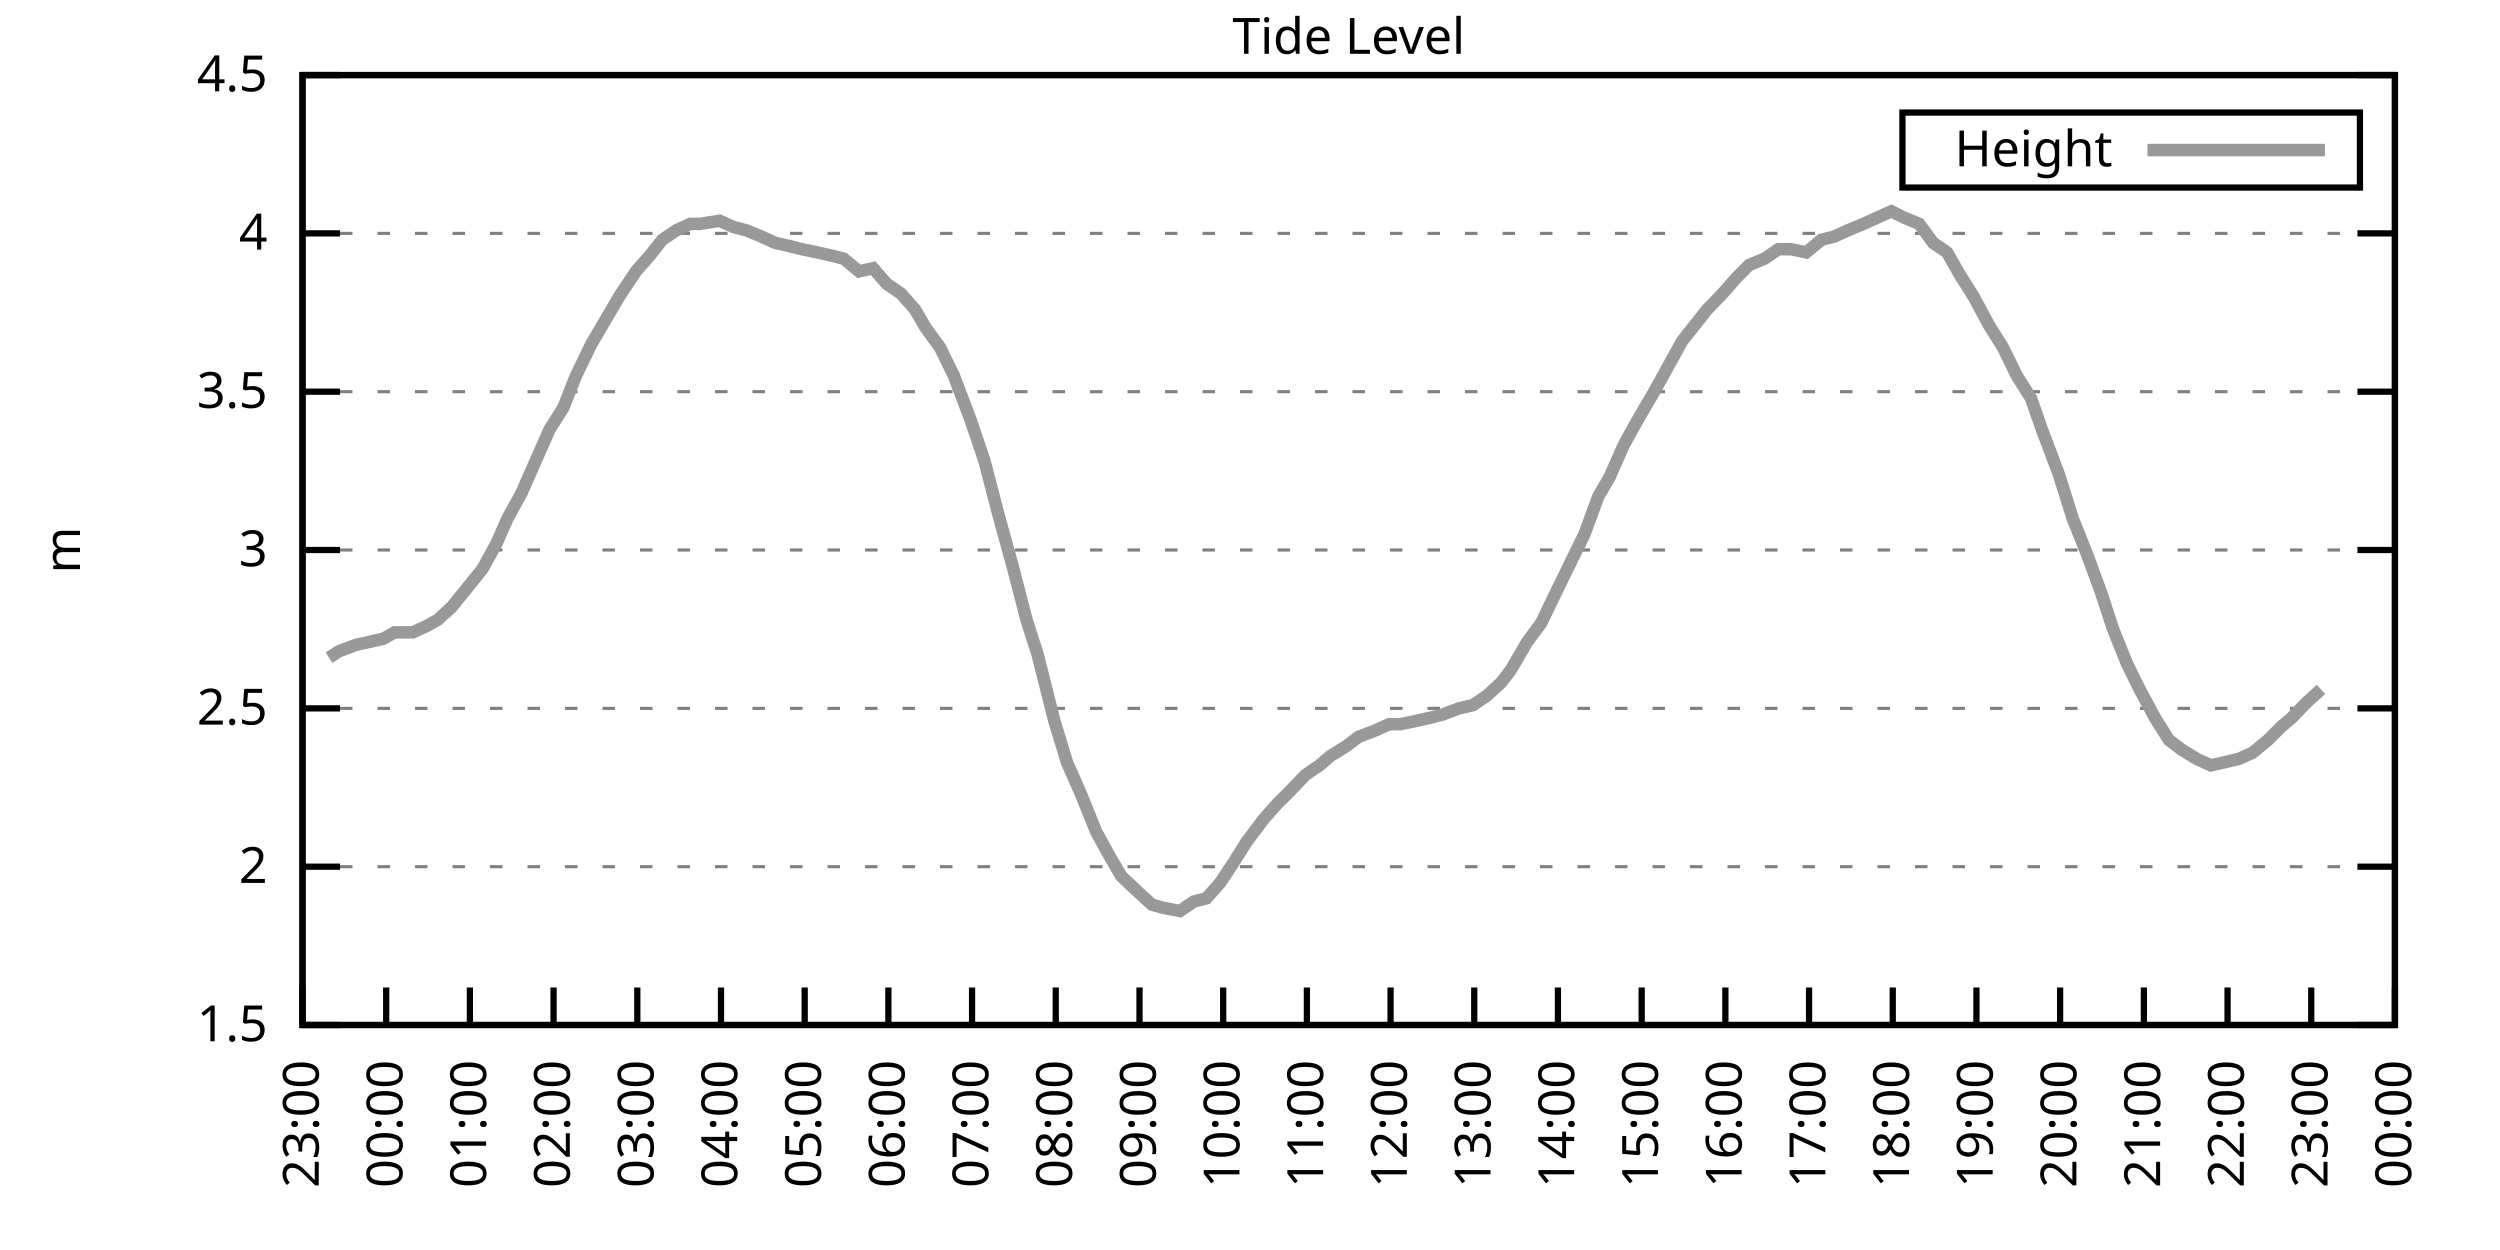
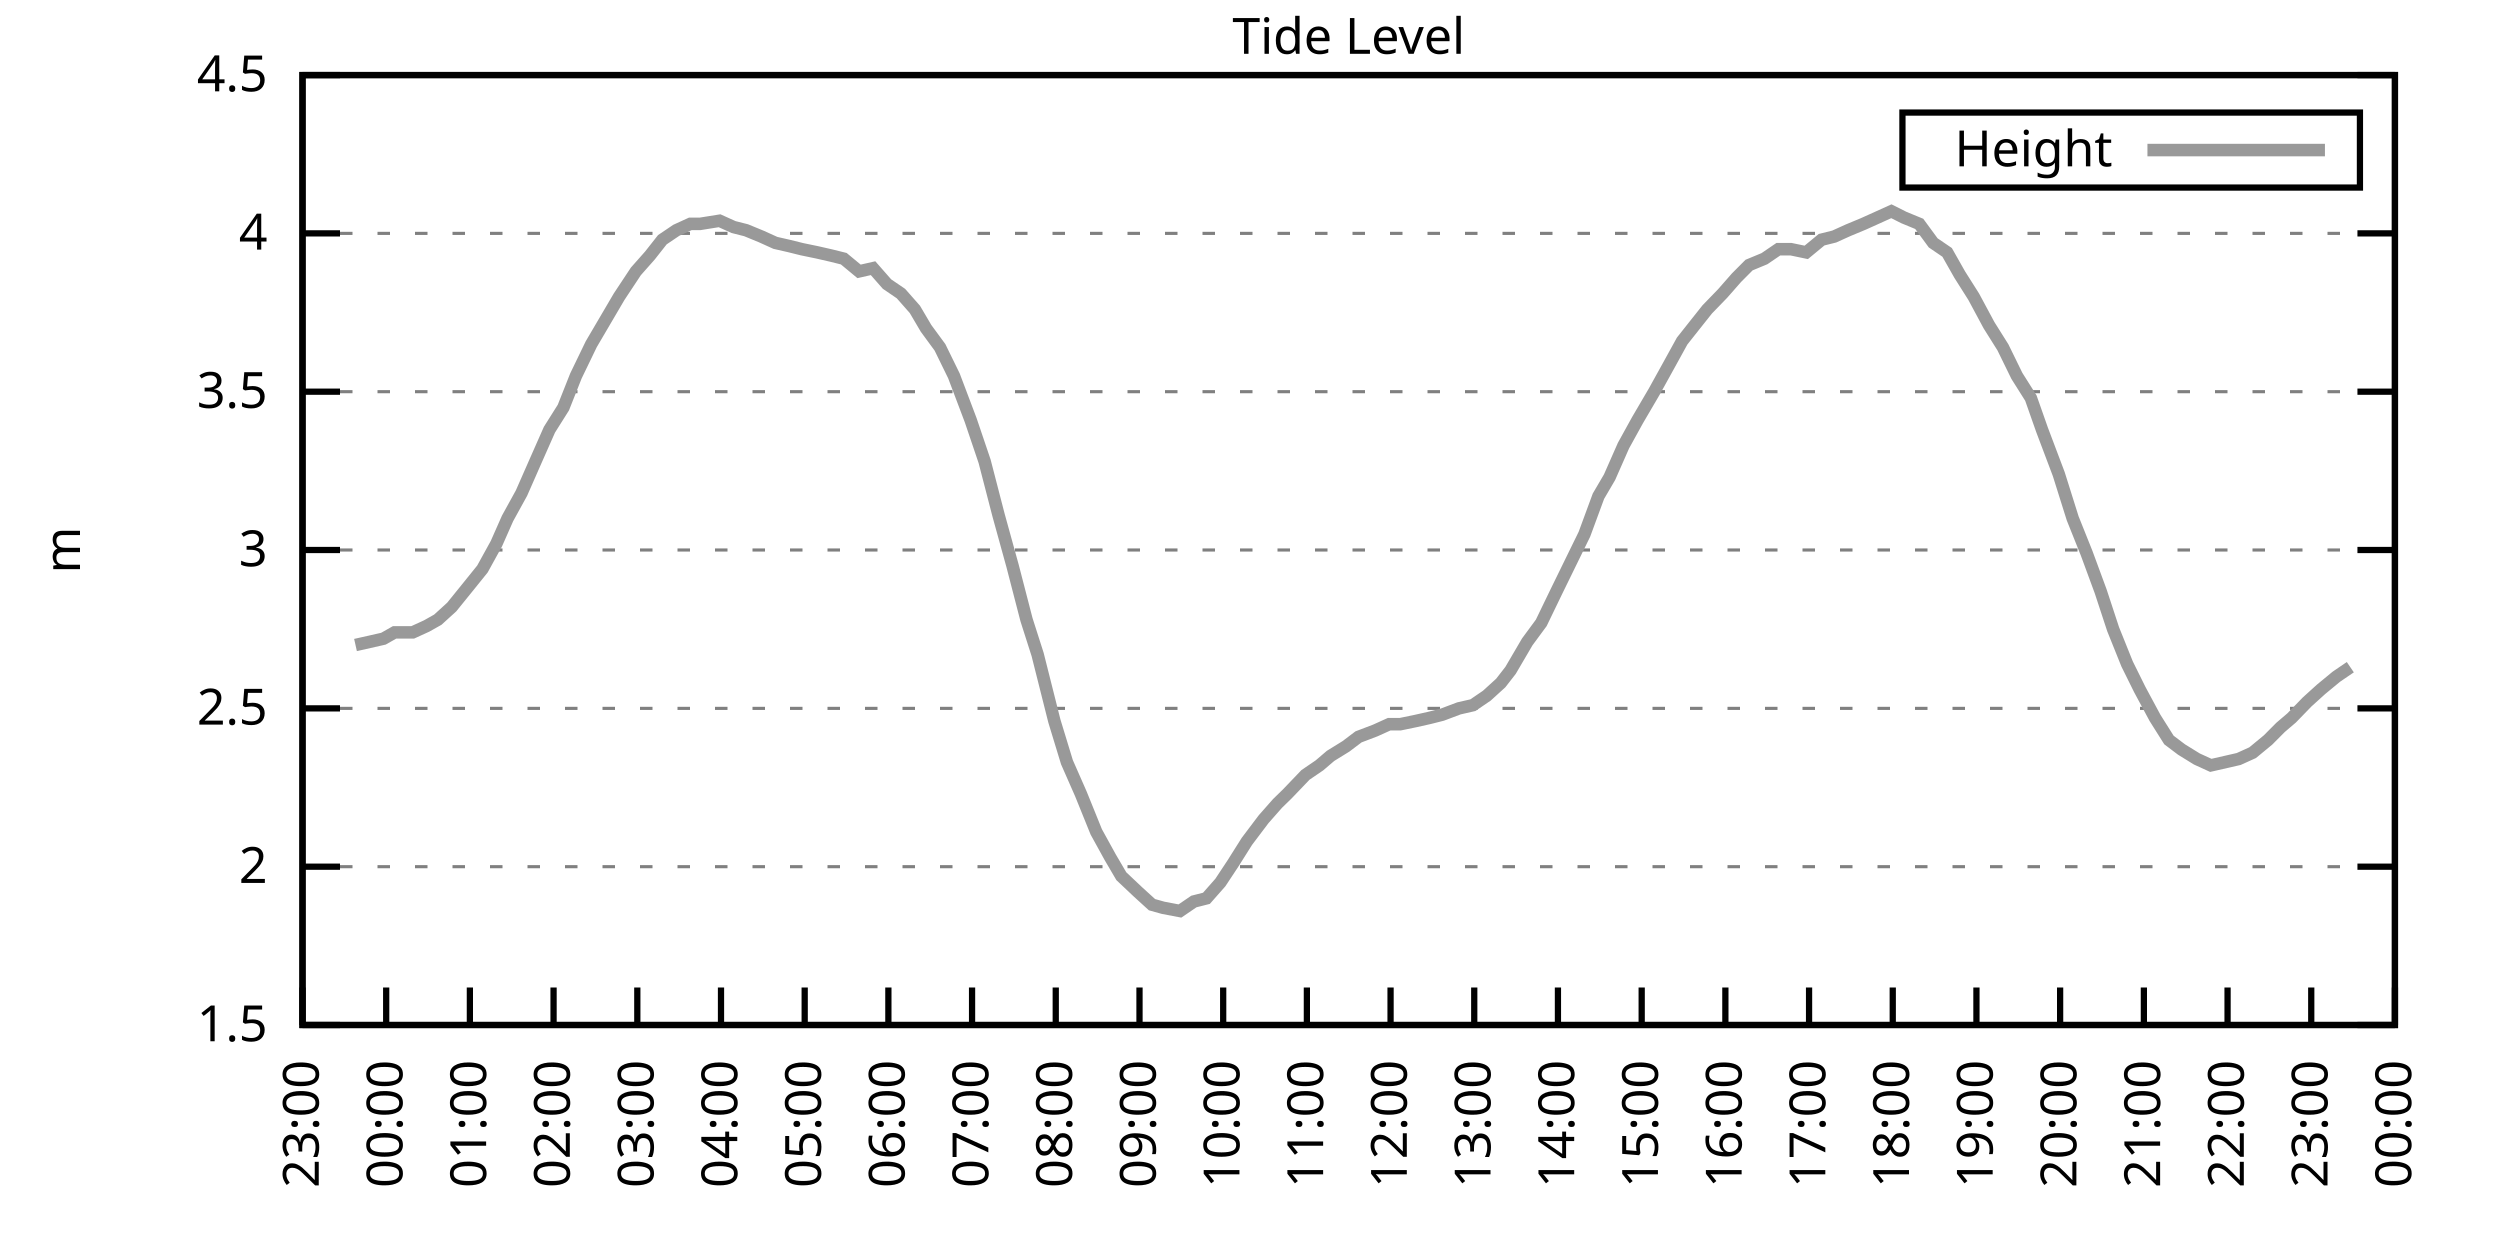
<svg xmlns="http://www.w3.org/2000/svg" xmlns:xlink="http://www.w3.org/1999/xlink" width="400" height="200" viewBox="0 0 400 200">
  <g id="gnuplot_canvas">
    <rect x="0" y="0" width="400" height="200" fill="none" />
    <defs>
      <circle id="gpDot" r="0.5" stroke-width="0.5" stroke="currentColor" />
      <path id="gpPt0" stroke-width="0.333" stroke="currentColor" d="M-1,0 h2 M0,-1 v2" />
      <path id="gpPt1" stroke-width="0.333" stroke="currentColor" d="M-1,-1 L1,1 M1,-1 L-1,1" />
      <path id="gpPt2" stroke-width="0.333" stroke="currentColor" d="M-1,0 L1,0 M0,-1 L0,1 M-1,-1 L1,1 M-1,1 L1,-1" />
      <rect id="gpPt3" stroke-width="0.333" stroke="currentColor" x="-1" y="-1" width="2" height="2" />
      <rect id="gpPt4" stroke-width="0.333" stroke="currentColor" fill="currentColor" x="-1" y="-1" width="2" height="2" />
      <circle id="gpPt5" stroke-width="0.333" stroke="currentColor" cx="0" cy="0" r="1" />
      <use xlink:href="#gpPt5" id="gpPt6" fill="currentColor" stroke="none" />
      <path id="gpPt7" stroke-width="0.333" stroke="currentColor" d="M0,-1.33 L-1.33,0.67 L1.33,0.67 z" />
      <use xlink:href="#gpPt7" id="gpPt8" fill="currentColor" stroke="none" />
      <use xlink:href="#gpPt7" id="gpPt9" stroke="currentColor" transform="rotate(180)" />
      <use xlink:href="#gpPt9" id="gpPt10" fill="currentColor" stroke="none" />
      <use xlink:href="#gpPt3" id="gpPt11" stroke="currentColor" transform="rotate(45)" />
      <use xlink:href="#gpPt11" id="gpPt12" fill="currentColor" stroke="none" />
      <path id="gpPt13" stroke-width="0.333" stroke="currentColor" d="M0,1.330 L1.265,0.411 L0.782,-1.067 L-0.782,-1.076 L-1.265,0.411 z" />
      <use xlink:href="#gpPt13" id="gpPt14" fill="currentColor" stroke="none" />
      <filter id="textbox" filterUnits="objectBoundingBox" x="0" y="0" height="1" width="1">
        <feFlood flood-color="white" flood-opacity="1" result="bgnd" />
        <feComposite in="SourceGraphic" in2="bgnd" operator="atop" />
      </filter>
      <filter id="greybox" filterUnits="objectBoundingBox" x="0" y="0" height="1" width="1">
        <feFlood flood-color="lightgrey" flood-opacity="1" result="grey" />
        <feComposite in="SourceGraphic" in2="grey" operator="atop" />
      </filter>
    </defs>
    <g fill="none" color="white" stroke="currentColor" stroke-width="1.00" stroke-linecap="butt" stroke-linejoin="miter">
</g>
    <g fill="none" color="black" stroke="currentColor" stroke-width="1.00" stroke-linecap="butt" stroke-linejoin="miter">
      <g stroke="none" shape-rendering="crispEdges">
        <polygon fill="rgb(255, 255, 255)" points="48.40,164.00 383.18,164.00 383.18,12.02 48.40,12.02 " />
      </g>
    </g>
    <g fill="none" color="black" stroke="currentColor" stroke-width="1.00" stroke-linecap="butt" stroke-linejoin="miter">
</g>
    <g fill="none" color="black" stroke="black" stroke-width="0.50" stroke-linecap="butt" stroke-linejoin="miter">
</g>
    <g fill="none" color="gray" stroke="currentColor" stroke-width="0.50" stroke-linecap="butt" stroke-linejoin="miter">
      <path stroke="gray" stroke-dasharray="2,4" class="gridline" d="M48.40,164.00 L383.19,164.00  " />
    </g>
    <g fill="none" color="gray" stroke="gray" stroke-width="1.00" stroke-linecap="butt" stroke-linejoin="miter">
</g>
    <g fill="none" color="black" stroke="currentColor" stroke-width="1.00" stroke-linecap="butt" stroke-linejoin="miter">
      <path stroke="black" d="M48.40,164.00 L54.40,164.00 M383.19,164.00 L377.19,164.00  " />
      <g transform="translate(42.80,166.60)" stroke="none" fill="black" font-family="Sans" font-size="8.00" text-anchor="end">
        <text>
          <tspan font-family="Sans"> 1.5</tspan>
        </text>
      </g>
    </g>
    <g fill="none" color="black" stroke="currentColor" stroke-width="1.00" stroke-linecap="butt" stroke-linejoin="miter">
</g>
    <g fill="none" color="black" stroke="black" stroke-width="0.50" stroke-linecap="butt" stroke-linejoin="miter">
</g>
    <g fill="none" color="gray" stroke="currentColor" stroke-width="0.50" stroke-linecap="butt" stroke-linejoin="miter">
      <path stroke="gray" stroke-dasharray="2,4" class="gridline" d="M48.40,138.67 L383.19,138.67  " />
    </g>
    <g fill="none" color="gray" stroke="gray" stroke-width="1.00" stroke-linecap="butt" stroke-linejoin="miter">
</g>
    <g fill="none" color="black" stroke="currentColor" stroke-width="1.00" stroke-linecap="butt" stroke-linejoin="miter">
      <path stroke="black" d="M48.40,138.67 L54.40,138.67 M383.19,138.67 L377.19,138.67  " />
      <g transform="translate(42.80,141.27)" stroke="none" fill="black" font-family="Sans" font-size="8.00" text-anchor="end">
        <text>
          <tspan font-family="Sans"> 2</tspan>
        </text>
      </g>
    </g>
    <g fill="none" color="black" stroke="currentColor" stroke-width="1.00" stroke-linecap="butt" stroke-linejoin="miter">
</g>
    <g fill="none" color="black" stroke="black" stroke-width="0.50" stroke-linecap="butt" stroke-linejoin="miter">
</g>
    <g fill="none" color="gray" stroke="currentColor" stroke-width="0.50" stroke-linecap="butt" stroke-linejoin="miter">
      <path stroke="gray" stroke-dasharray="2,4" class="gridline" d="M48.40,113.34 L383.19,113.34  " />
    </g>
    <g fill="none" color="gray" stroke="gray" stroke-width="1.00" stroke-linecap="butt" stroke-linejoin="miter">
</g>
    <g fill="none" color="black" stroke="currentColor" stroke-width="1.00" stroke-linecap="butt" stroke-linejoin="miter">
      <path stroke="black" d="M48.40,113.34 L54.40,113.34 M383.19,113.34 L377.19,113.34  " />
      <g transform="translate(42.80,115.94)" stroke="none" fill="black" font-family="Sans" font-size="8.00" text-anchor="end">
        <text>
          <tspan font-family="Sans"> 2.5</tspan>
        </text>
      </g>
    </g>
    <g fill="none" color="black" stroke="currentColor" stroke-width="1.00" stroke-linecap="butt" stroke-linejoin="miter">
</g>
    <g fill="none" color="black" stroke="black" stroke-width="0.50" stroke-linecap="butt" stroke-linejoin="miter">
</g>
    <g fill="none" color="gray" stroke="currentColor" stroke-width="0.50" stroke-linecap="butt" stroke-linejoin="miter">
      <path stroke="gray" stroke-dasharray="2,4" class="gridline" d="M48.40,88.00 L383.19,88.00  " />
    </g>
    <g fill="none" color="gray" stroke="gray" stroke-width="1.00" stroke-linecap="butt" stroke-linejoin="miter">
</g>
    <g fill="none" color="black" stroke="currentColor" stroke-width="1.00" stroke-linecap="butt" stroke-linejoin="miter">
      <path stroke="black" d="M48.40,88.00 L54.40,88.00 M383.19,88.00 L377.19,88.00  " />
      <g transform="translate(42.80,90.60)" stroke="none" fill="black" font-family="Sans" font-size="8.00" text-anchor="end">
        <text>
          <tspan font-family="Sans"> 3</tspan>
        </text>
      </g>
    </g>
    <g fill="none" color="black" stroke="currentColor" stroke-width="1.00" stroke-linecap="butt" stroke-linejoin="miter">
</g>
    <g fill="none" color="black" stroke="black" stroke-width="0.50" stroke-linecap="butt" stroke-linejoin="miter">
</g>
    <g fill="none" color="gray" stroke="currentColor" stroke-width="0.50" stroke-linecap="butt" stroke-linejoin="miter">
      <path stroke="gray" stroke-dasharray="2,4" class="gridline" d="M48.40,62.67 L383.19,62.67  " />
    </g>
    <g fill="none" color="gray" stroke="gray" stroke-width="1.00" stroke-linecap="butt" stroke-linejoin="miter">
</g>
    <g fill="none" color="black" stroke="currentColor" stroke-width="1.00" stroke-linecap="butt" stroke-linejoin="miter">
      <path stroke="black" d="M48.40,62.67 L54.40,62.67 M383.19,62.67 L377.19,62.67  " />
      <g transform="translate(42.80,65.27)" stroke="none" fill="black" font-family="Sans" font-size="8.00" text-anchor="end">
        <text>
          <tspan font-family="Sans"> 3.5</tspan>
        </text>
      </g>
    </g>
    <g fill="none" color="black" stroke="currentColor" stroke-width="1.00" stroke-linecap="butt" stroke-linejoin="miter">
</g>
    <g fill="none" color="black" stroke="black" stroke-width="0.50" stroke-linecap="butt" stroke-linejoin="miter">
</g>
    <g fill="none" color="gray" stroke="currentColor" stroke-width="0.50" stroke-linecap="butt" stroke-linejoin="miter">
      <path stroke="gray" stroke-dasharray="2,4" class="gridline" d="M48.40,37.34 L383.19,37.34  " />
    </g>
    <g fill="none" color="gray" stroke="gray" stroke-width="1.00" stroke-linecap="butt" stroke-linejoin="miter">
</g>
    <g fill="none" color="black" stroke="currentColor" stroke-width="1.00" stroke-linecap="butt" stroke-linejoin="miter">
      <path stroke="black" d="M48.40,37.34 L54.40,37.34 M383.19,37.34 L377.19,37.34  " />
      <g transform="translate(42.80,39.94)" stroke="none" fill="black" font-family="Sans" font-size="8.00" text-anchor="end">
        <text>
          <tspan font-family="Sans"> 4</tspan>
        </text>
      </g>
    </g>
    <g fill="none" color="black" stroke="currentColor" stroke-width="1.00" stroke-linecap="butt" stroke-linejoin="miter">
</g>
    <g fill="none" color="black" stroke="black" stroke-width="0.50" stroke-linecap="butt" stroke-linejoin="miter">
</g>
    <g fill="none" color="gray" stroke="currentColor" stroke-width="0.50" stroke-linecap="butt" stroke-linejoin="miter">
      <path stroke="gray" stroke-dasharray="2,4" class="gridline" d="M48.40,12.01 L383.19,12.01  " />
    </g>
    <g fill="none" color="gray" stroke="gray" stroke-width="1.00" stroke-linecap="butt" stroke-linejoin="miter">
</g>
    <g fill="none" color="black" stroke="currentColor" stroke-width="1.00" stroke-linecap="butt" stroke-linejoin="miter">
      <path stroke="black" d="M48.40,12.01 L54.40,12.01 M383.19,12.01 L377.19,12.01  " />
      <g transform="translate(42.80,14.61)" stroke="none" fill="black" font-family="Sans" font-size="8.00" text-anchor="end">
        <text>
          <tspan font-family="Sans"> 4.5</tspan>
        </text>
      </g>
    </g>
    <g fill="none" color="black" stroke="currentColor" stroke-width="1.00" stroke-linecap="butt" stroke-linejoin="miter">
      <path stroke="black" d="M48.40,164.00 L48.40,158.00  " />
      <g transform="translate(51.00,169.60) rotate(270.00)" stroke="none" fill="black" font-family="Sans" font-size="8.00" text-anchor="end">
        <text>
          <tspan font-family="Sans">23:00</tspan>
        </text>
      </g>
    </g>
    <g fill="none" color="black" stroke="currentColor" stroke-width="1.00" stroke-linecap="butt" stroke-linejoin="miter">
      <path stroke="black" d="M61.79,164.00 L61.79,158.00  " />
      <g transform="translate(64.39,169.60) rotate(270.00)" stroke="none" fill="black" font-family="Sans" font-size="8.00" text-anchor="end">
        <text>
          <tspan font-family="Sans">00:00</tspan>
        </text>
      </g>
    </g>
    <g fill="none" color="black" stroke="currentColor" stroke-width="1.00" stroke-linecap="butt" stroke-linejoin="miter">
      <path stroke="black" d="M75.18,164.00 L75.18,158.00  " />
      <g transform="translate(77.78,169.60) rotate(270.00)" stroke="none" fill="black" font-family="Sans" font-size="8.00" text-anchor="end">
        <text>
          <tspan font-family="Sans">01:00</tspan>
        </text>
      </g>
    </g>
    <g fill="none" color="black" stroke="currentColor" stroke-width="1.00" stroke-linecap="butt" stroke-linejoin="miter">
      <path stroke="black" d="M88.57,164.00 L88.57,158.00  " />
      <g transform="translate(91.17,169.60) rotate(270.00)" stroke="none" fill="black" font-family="Sans" font-size="8.00" text-anchor="end">
        <text>
          <tspan font-family="Sans">02:00</tspan>
        </text>
      </g>
    </g>
    <g fill="none" color="black" stroke="currentColor" stroke-width="1.00" stroke-linecap="butt" stroke-linejoin="miter">
      <path stroke="black" d="M101.97,164.00 L101.97,158.00  " />
      <g transform="translate(104.57,169.60) rotate(270.00)" stroke="none" fill="black" font-family="Sans" font-size="8.00" text-anchor="end">
        <text>
          <tspan font-family="Sans">03:00</tspan>
        </text>
      </g>
    </g>
    <g fill="none" color="black" stroke="currentColor" stroke-width="1.00" stroke-linecap="butt" stroke-linejoin="miter">
      <path stroke="black" d="M115.36,164.00 L115.36,158.00  " />
      <g transform="translate(117.96,169.60) rotate(270.00)" stroke="none" fill="black" font-family="Sans" font-size="8.00" text-anchor="end">
        <text>
          <tspan font-family="Sans">04:00</tspan>
        </text>
      </g>
    </g>
    <g fill="none" color="black" stroke="currentColor" stroke-width="1.00" stroke-linecap="butt" stroke-linejoin="miter">
      <path stroke="black" d="M128.75,164.00 L128.75,158.00  " />
      <g transform="translate(131.35,169.60) rotate(270.00)" stroke="none" fill="black" font-family="Sans" font-size="8.00" text-anchor="end">
        <text>
          <tspan font-family="Sans">05:00</tspan>
        </text>
      </g>
    </g>
    <g fill="none" color="black" stroke="currentColor" stroke-width="1.00" stroke-linecap="butt" stroke-linejoin="miter">
      <path stroke="black" d="M142.14,164.00 L142.14,158.00  " />
      <g transform="translate(144.74,169.60) rotate(270.00)" stroke="none" fill="black" font-family="Sans" font-size="8.00" text-anchor="end">
        <text>
          <tspan font-family="Sans">06:00</tspan>
        </text>
      </g>
    </g>
    <g fill="none" color="black" stroke="currentColor" stroke-width="1.00" stroke-linecap="butt" stroke-linejoin="miter">
      <path stroke="black" d="M155.53,164.00 L155.53,158.00  " />
      <g transform="translate(158.13,169.60) rotate(270.00)" stroke="none" fill="black" font-family="Sans" font-size="8.00" text-anchor="end">
        <text>
          <tspan font-family="Sans">07:00</tspan>
        </text>
      </g>
    </g>
    <g fill="none" color="black" stroke="currentColor" stroke-width="1.00" stroke-linecap="butt" stroke-linejoin="miter">
      <path stroke="black" d="M168.92,164.00 L168.92,158.00  " />
      <g transform="translate(171.52,169.60) rotate(270.00)" stroke="none" fill="black" font-family="Sans" font-size="8.00" text-anchor="end">
        <text>
          <tspan font-family="Sans">08:00</tspan>
        </text>
      </g>
    </g>
    <g fill="none" color="black" stroke="currentColor" stroke-width="1.00" stroke-linecap="butt" stroke-linejoin="miter">
      <path stroke="black" d="M182.32,164.00 L182.32,158.00  " />
      <g transform="translate(184.92,169.60) rotate(270.00)" stroke="none" fill="black" font-family="Sans" font-size="8.00" text-anchor="end">
        <text>
          <tspan font-family="Sans">09:00</tspan>
        </text>
      </g>
    </g>
    <g fill="none" color="black" stroke="currentColor" stroke-width="1.00" stroke-linecap="butt" stroke-linejoin="miter">
      <path stroke="black" d="M195.71,164.00 L195.71,158.00  " />
      <g transform="translate(198.31,169.60) rotate(270.00)" stroke="none" fill="black" font-family="Sans" font-size="8.00" text-anchor="end">
        <text>
          <tspan font-family="Sans">10:00</tspan>
        </text>
      </g>
    </g>
    <g fill="none" color="black" stroke="currentColor" stroke-width="1.00" stroke-linecap="butt" stroke-linejoin="miter">
      <path stroke="black" d="M209.10,164.00 L209.10,158.00  " />
      <g transform="translate(211.70,169.60) rotate(270.00)" stroke="none" fill="black" font-family="Sans" font-size="8.00" text-anchor="end">
        <text>
          <tspan font-family="Sans">11:00</tspan>
        </text>
      </g>
    </g>
    <g fill="none" color="black" stroke="currentColor" stroke-width="1.00" stroke-linecap="butt" stroke-linejoin="miter">
      <path stroke="black" d="M222.49,164.00 L222.49,158.00  " />
      <g transform="translate(225.09,169.60) rotate(270.00)" stroke="none" fill="black" font-family="Sans" font-size="8.00" text-anchor="end">
        <text>
          <tspan font-family="Sans">12:00</tspan>
        </text>
      </g>
    </g>
    <g fill="none" color="black" stroke="currentColor" stroke-width="1.00" stroke-linecap="butt" stroke-linejoin="miter">
      <path stroke="black" d="M235.88,164.00 L235.88,158.00  " />
      <g transform="translate(238.48,169.60) rotate(270.00)" stroke="none" fill="black" font-family="Sans" font-size="8.00" text-anchor="end">
        <text>
          <tspan font-family="Sans">13:00</tspan>
        </text>
      </g>
    </g>
    <g fill="none" color="black" stroke="currentColor" stroke-width="1.00" stroke-linecap="butt" stroke-linejoin="miter">
      <path stroke="black" d="M249.27,164.00 L249.27,158.00  " />
      <g transform="translate(251.87,169.60) rotate(270.00)" stroke="none" fill="black" font-family="Sans" font-size="8.00" text-anchor="end">
        <text>
          <tspan font-family="Sans">14:00</tspan>
        </text>
      </g>
    </g>
    <g fill="none" color="black" stroke="currentColor" stroke-width="1.00" stroke-linecap="butt" stroke-linejoin="miter">
      <path stroke="black" d="M262.67,164.00 L262.67,158.00  " />
      <g transform="translate(265.27,169.60) rotate(270.00)" stroke="none" fill="black" font-family="Sans" font-size="8.00" text-anchor="end">
        <text>
          <tspan font-family="Sans">15:00</tspan>
        </text>
      </g>
    </g>
    <g fill="none" color="black" stroke="currentColor" stroke-width="1.00" stroke-linecap="butt" stroke-linejoin="miter">
      <path stroke="black" d="M276.06,164.00 L276.06,158.00  " />
      <g transform="translate(278.66,169.60) rotate(270.00)" stroke="none" fill="black" font-family="Sans" font-size="8.00" text-anchor="end">
        <text>
          <tspan font-family="Sans">16:00</tspan>
        </text>
      </g>
    </g>
    <g fill="none" color="black" stroke="currentColor" stroke-width="1.00" stroke-linecap="butt" stroke-linejoin="miter">
      <path stroke="black" d="M289.45,164.00 L289.45,158.00  " />
      <g transform="translate(292.05,169.60) rotate(270.00)" stroke="none" fill="black" font-family="Sans" font-size="8.00" text-anchor="end">
        <text>
          <tspan font-family="Sans">17:00</tspan>
        </text>
      </g>
    </g>
    <g fill="none" color="black" stroke="currentColor" stroke-width="1.00" stroke-linecap="butt" stroke-linejoin="miter">
      <path stroke="black" d="M302.84,164.00 L302.84,158.00  " />
      <g transform="translate(305.44,169.60) rotate(270.00)" stroke="none" fill="black" font-family="Sans" font-size="8.00" text-anchor="end">
        <text>
          <tspan font-family="Sans">18:00</tspan>
        </text>
      </g>
    </g>
    <g fill="none" color="black" stroke="currentColor" stroke-width="1.00" stroke-linecap="butt" stroke-linejoin="miter">
      <path stroke="black" d="M316.23,164.00 L316.23,158.00  " />
      <g transform="translate(318.83,169.60) rotate(270.00)" stroke="none" fill="black" font-family="Sans" font-size="8.00" text-anchor="end">
        <text>
          <tspan font-family="Sans">19:00</tspan>
        </text>
      </g>
    </g>
    <g fill="none" color="black" stroke="currentColor" stroke-width="1.00" stroke-linecap="butt" stroke-linejoin="miter">
      <path stroke="black" d="M329.62,164.00 L329.62,158.00  " />
      <g transform="translate(332.22,169.60) rotate(270.00)" stroke="none" fill="black" font-family="Sans" font-size="8.00" text-anchor="end">
        <text>
          <tspan font-family="Sans">20:00</tspan>
        </text>
      </g>
    </g>
    <g fill="none" color="black" stroke="currentColor" stroke-width="1.00" stroke-linecap="butt" stroke-linejoin="miter">
      <path stroke="black" d="M343.02,164.00 L343.02,158.00  " />
      <g transform="translate(345.62,169.60) rotate(270.00)" stroke="none" fill="black" font-family="Sans" font-size="8.00" text-anchor="end">
        <text>
          <tspan font-family="Sans">21:00</tspan>
        </text>
      </g>
    </g>
    <g fill="none" color="black" stroke="currentColor" stroke-width="1.00" stroke-linecap="butt" stroke-linejoin="miter">
      <path stroke="black" d="M356.41,164.00 L356.41,158.00  " />
      <g transform="translate(359.01,169.60) rotate(270.00)" stroke="none" fill="black" font-family="Sans" font-size="8.00" text-anchor="end">
        <text>
          <tspan font-family="Sans">22:00</tspan>
        </text>
      </g>
    </g>
    <g fill="none" color="black" stroke="currentColor" stroke-width="1.00" stroke-linecap="butt" stroke-linejoin="miter">
      <path stroke="black" d="M369.80,164.00 L369.80,158.00  " />
      <g transform="translate(372.40,169.60) rotate(270.00)" stroke="none" fill="black" font-family="Sans" font-size="8.00" text-anchor="end">
        <text>
          <tspan font-family="Sans">23:00</tspan>
        </text>
      </g>
    </g>
    <g fill="none" color="black" stroke="currentColor" stroke-width="1.00" stroke-linecap="butt" stroke-linejoin="miter">
      <path stroke="black" d="M383.19,164.00 L383.19,158.00  " />
      <g transform="translate(385.79,169.60) rotate(270.00)" stroke="none" fill="black" font-family="Sans" font-size="8.00" text-anchor="end">
        <text>
          <tspan font-family="Sans">00:00</tspan>
        </text>
      </g>
    </g>
    <g fill="none" color="black" stroke="currentColor" stroke-width="1.00" stroke-linecap="butt" stroke-linejoin="miter">
</g>
    <g fill="none" color="black" stroke="currentColor" stroke-width="1.00" stroke-linecap="butt" stroke-linejoin="miter">
      <path stroke="black" d="M48.40,12.01 L48.40,164.00 L383.19,164.00 L383.19,12.01 L48.40,12.01 Z  " />
    </g>
    <g fill="none" color="black" stroke="currentColor" stroke-width="1.00" stroke-linecap="butt" stroke-linejoin="miter">
</g>
    <g fill="none" color="black" stroke="currentColor" stroke-width="1.00" stroke-linecap="butt" stroke-linejoin="miter">
      <path stroke="black" d="M304.39,30.01 L304.39,18.01 L377.59,18.01 L377.59,30.01 L304.39,30.01 Z  " />
    </g>
    <g id="Tide_level_plot_1">
      <g fill="none" color="white" stroke="black" stroke-width="2.00" stroke-linecap="butt" stroke-linejoin="miter">
</g>
      <g fill="none" color="black" stroke="currentColor" stroke-width="2.00" stroke-linecap="butt" stroke-linejoin="miter">
        <g transform="translate(337.99,26.61)" stroke="none" fill="black" font-family="Sans" font-size="8.00" text-anchor="end">
          <text>
            <tspan font-family="Sans">Height</tspan>
          </text>
        </g>
      </g>
      <g fill="none" color="black" stroke="currentColor" stroke-width="2.00" stroke-linecap="butt" stroke-linejoin="miter">
-         <path stroke="rgb(153, 153, 153)" d="M343.59,24.01 L371.99,24.01 M52.64,105.23 L54.20,104.22 L56.88,103.20 L59.11,102.70 L61.35,102.19 L63.13,101.18   L66.03,101.18 L68.26,100.16 L70.05,99.15 L72.28,97.12 L74.74,94.08 L77.19,91.04 L79.42,86.99 L81.21,82.94   L83.44,78.89 L85.67,73.82 L87.91,68.75 L90.14,65.21 L92.15,60.14 L94.60,55.07 L99.06,47.47 L101.74,43.42   L103.98,40.89 L105.98,38.35 L108.22,36.84 L110.45,35.82 L112.01,35.82 L115.13,35.32 L117.37,36.33 L119.38,36.84   L121.83,37.85 L124.06,38.86 L126.29,39.37 L128.30,39.87 L130.76,40.38 L132.99,40.89 L135.00,41.39 L137.45,43.42   L139.69,42.91 L141.92,45.45 L144.15,46.97 L146.38,49.50 L148.17,52.54 L150.40,55.58 L152.63,60.14 L155.31,67.23   L157.54,73.82 L159.77,82.43 L162.01,90.54 L164.24,99.15 L166.02,104.72 L168.70,115.36 L170.71,121.95 L172.94,127.02   L175.40,133.10 L177.63,137.15 L179.41,140.19 L182.09,142.72 L184.32,144.75 L186.11,145.25 L188.79,145.76 L191.02,144.24   L193.03,143.73 L195.26,141.20 L197.27,138.16 L199.50,134.62 L202.18,131.07 L204.41,128.54 L205.97,127.02 L208.88,123.98   L211.11,122.46 L212.89,120.94 L215.35,119.42 L217.36,117.90 L220.04,116.88 L222.27,115.87 L224.05,115.87 L226.51,115.36   L228.74,114.86 L230.75,114.35 L233.43,113.34 L235.66,112.83 L237.89,111.31 L240.12,109.28 L241.69,107.26 L244.36,102.70   L246.60,99.66 L249.05,94.59 L251.28,90.03 L253.51,85.47 L255.75,79.39 L257.53,76.35 L259.76,71.29 L262.00,67.23   L264.67,62.67 L266.91,58.62 L269.14,54.57 L271.15,52.03 L273.16,49.50 L275.61,46.97 L277.84,44.43 L279.85,42.41   L282.31,41.39 L284.54,39.87 L286.55,39.87 L289.00,40.38 L291.46,38.35 L293.47,37.85 L295.70,36.84 L298.15,35.82   L300.39,34.81 L302.62,33.80 L304.63,34.81 L307.08,35.82 L309.31,38.86 L311.54,40.38 L313.55,43.93 L315.79,47.47   L318.24,52.03 L320.47,55.58 L322.70,60.14 L324.94,63.69 L326.72,68.75 L329.40,75.85 L331.63,82.94 L333.86,88.51   L336.10,94.59 L338.10,100.67 L340.34,106.24 L342.35,110.30 L344.80,114.86 L347.03,118.40 L349.04,119.92 L351.50,121.44   L353.73,122.46 L355.96,121.95 L358.19,121.44 L360.42,120.43 L362.88,118.40 L364.89,116.38 L366.67,114.86 L369.13,112.32   L371.36,110.30  " />
+         <path stroke="rgb(153, 153, 153)" d="M343.59,24.01 L371.99,24.01 M56.88,103.20 L59.11,102.70 L61.35,102.19 L63.13,101.18 L66.03,101.18 L68.26,100.16   L70.05,99.15 L72.28,97.12 L74.74,94.08 L77.19,91.04 L79.42,86.99 L81.21,82.94 L83.44,78.89 L85.67,73.82   L87.91,68.75 L90.14,65.21 L92.15,60.14 L94.60,55.07 L99.06,47.47 L101.74,43.42 L103.98,40.89 L105.98,38.35   L108.22,36.84 L110.45,35.82 L112.01,35.82 L115.13,35.32 L117.37,36.33 L119.38,36.84 L121.83,37.85 L124.06,38.86   L126.29,39.37 L128.30,39.87 L130.76,40.38 L132.99,40.89 L135.00,41.39 L137.45,43.42 L139.69,42.91 L141.92,45.45   L144.15,46.97 L146.38,49.50 L148.17,52.54 L150.40,55.58 L152.63,60.14 L155.31,67.23 L157.54,73.82 L159.77,82.43   L162.01,90.54 L164.24,99.15 L166.02,104.72 L168.70,115.36 L170.71,121.95 L172.94,127.02 L175.40,133.10 L177.63,137.15   L179.41,140.19 L182.09,142.72 L184.32,144.75 L186.11,145.25 L188.79,145.76 L191.02,144.24 L193.03,143.73 L195.26,141.20   L197.27,138.16 L199.50,134.62 L202.18,131.07 L204.41,128.54 L205.97,127.02 L208.88,123.98 L211.11,122.46 L212.89,120.94   L215.35,119.42 L217.36,117.90 L220.04,116.88 L222.27,115.87 L224.05,115.87 L226.51,115.36 L228.74,114.86 L230.75,114.35   L233.43,113.34 L235.66,112.83 L237.89,111.31 L240.12,109.28 L241.69,107.26 L244.36,102.70 L246.60,99.66 L249.05,94.59   L251.28,90.03 L253.51,85.47 L255.75,79.39 L257.53,76.35 L259.76,71.29 L262.00,67.23 L264.67,62.67 L266.91,58.62   L269.14,54.57 L271.15,52.03 L273.16,49.50 L275.61,46.97 L277.84,44.43 L279.85,42.41 L282.31,41.39 L284.54,39.87   L286.55,39.87 L289.00,40.38 L291.46,38.35 L293.47,37.85 L295.70,36.84 L298.15,35.82 L300.39,34.81 L302.62,33.80   L304.63,34.81 L307.08,35.82 L309.31,38.86 L311.54,40.38 L313.55,43.93 L315.79,47.47 L318.24,52.03 L320.47,55.58   L322.70,60.14 L324.94,63.69 L326.72,68.75 L329.40,75.85 L331.63,82.94 L333.86,88.51 L336.10,94.59 L338.10,100.67   L340.34,106.24 L342.35,110.30 L344.80,114.86 L347.03,118.40 L349.04,119.92 L351.50,121.44 L353.73,122.46 L355.96,121.95   L358.19,121.44 L360.42,120.43 L362.88,118.40 L364.89,116.38 L366.67,114.86 L369.13,112.32 L371.36,110.30 L373.82,108.27   L376.05,106.75  " />
      </g>
    </g>
    <g fill="none" color="black" stroke="currentColor" stroke-width="2.00" stroke-linecap="butt" stroke-linejoin="miter">
</g>
    <g fill="none" color="black" stroke="black" stroke-width="1.00" stroke-linecap="butt" stroke-linejoin="miter">
</g>
    <g fill="none" color="black" stroke="currentColor" stroke-width="1.00" stroke-linecap="butt" stroke-linejoin="miter">
      <path stroke="black" d="M48.40,12.01 L48.40,164.00 L383.19,164.00 L383.19,12.01 L48.40,12.01 Z  " />
      <g transform="translate(12.80,88.01) rotate(270.00)" stroke="none" fill="black" font-family="Sans" font-size="8.00" text-anchor="middle">
        <text>
          <tspan font-family="Sans">m</tspan>
        </text>
      </g>
    </g>
    <g fill="none" color="black" stroke="currentColor" stroke-width="1.00" stroke-linecap="butt" stroke-linejoin="miter">
</g>
    <g fill="none" color="black" stroke="currentColor" stroke-width="1.00" stroke-linecap="butt" stroke-linejoin="miter">
      <g transform="translate(215.79,8.61)" stroke="none" fill="black" font-family="Sans" font-size="8.00" text-anchor="middle">
        <text>
          <tspan font-family="Sans">Tide Level</tspan>
        </text>
      </g>
    </g>
    <g fill="none" color="black" stroke="currentColor" stroke-width="1.00" stroke-linecap="butt" stroke-linejoin="miter">
</g>
  </g>
</svg>
